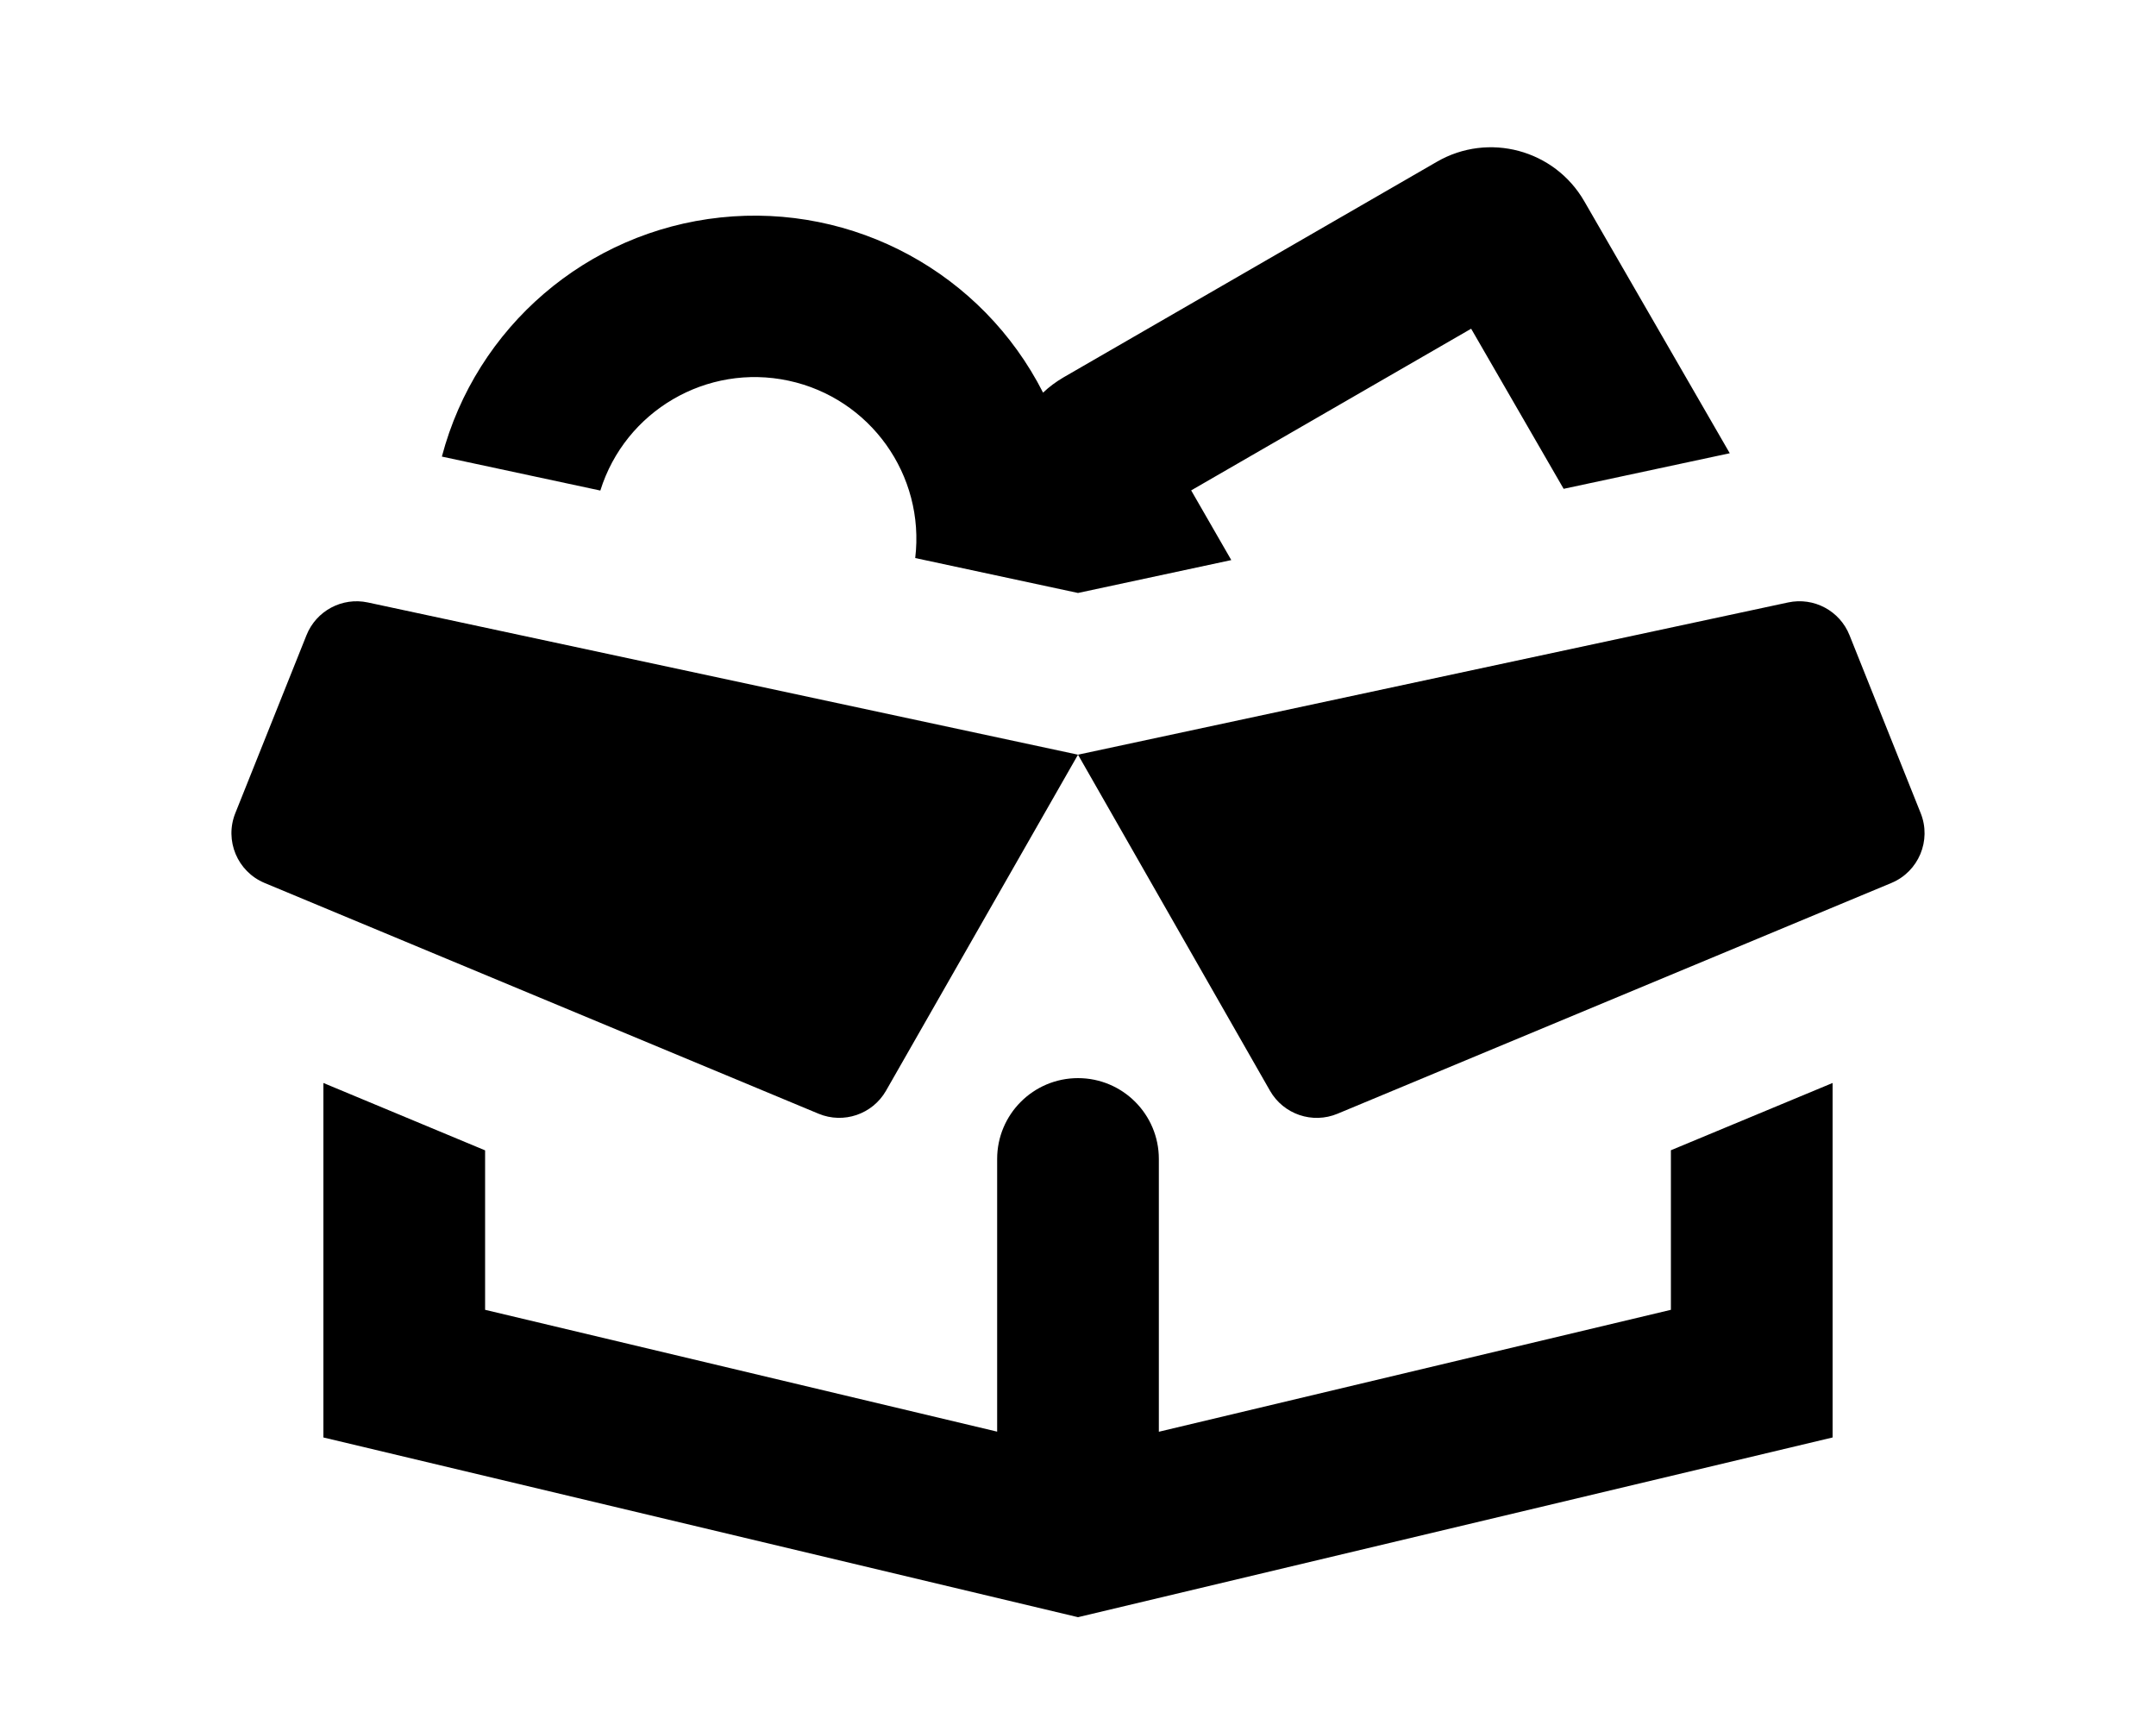
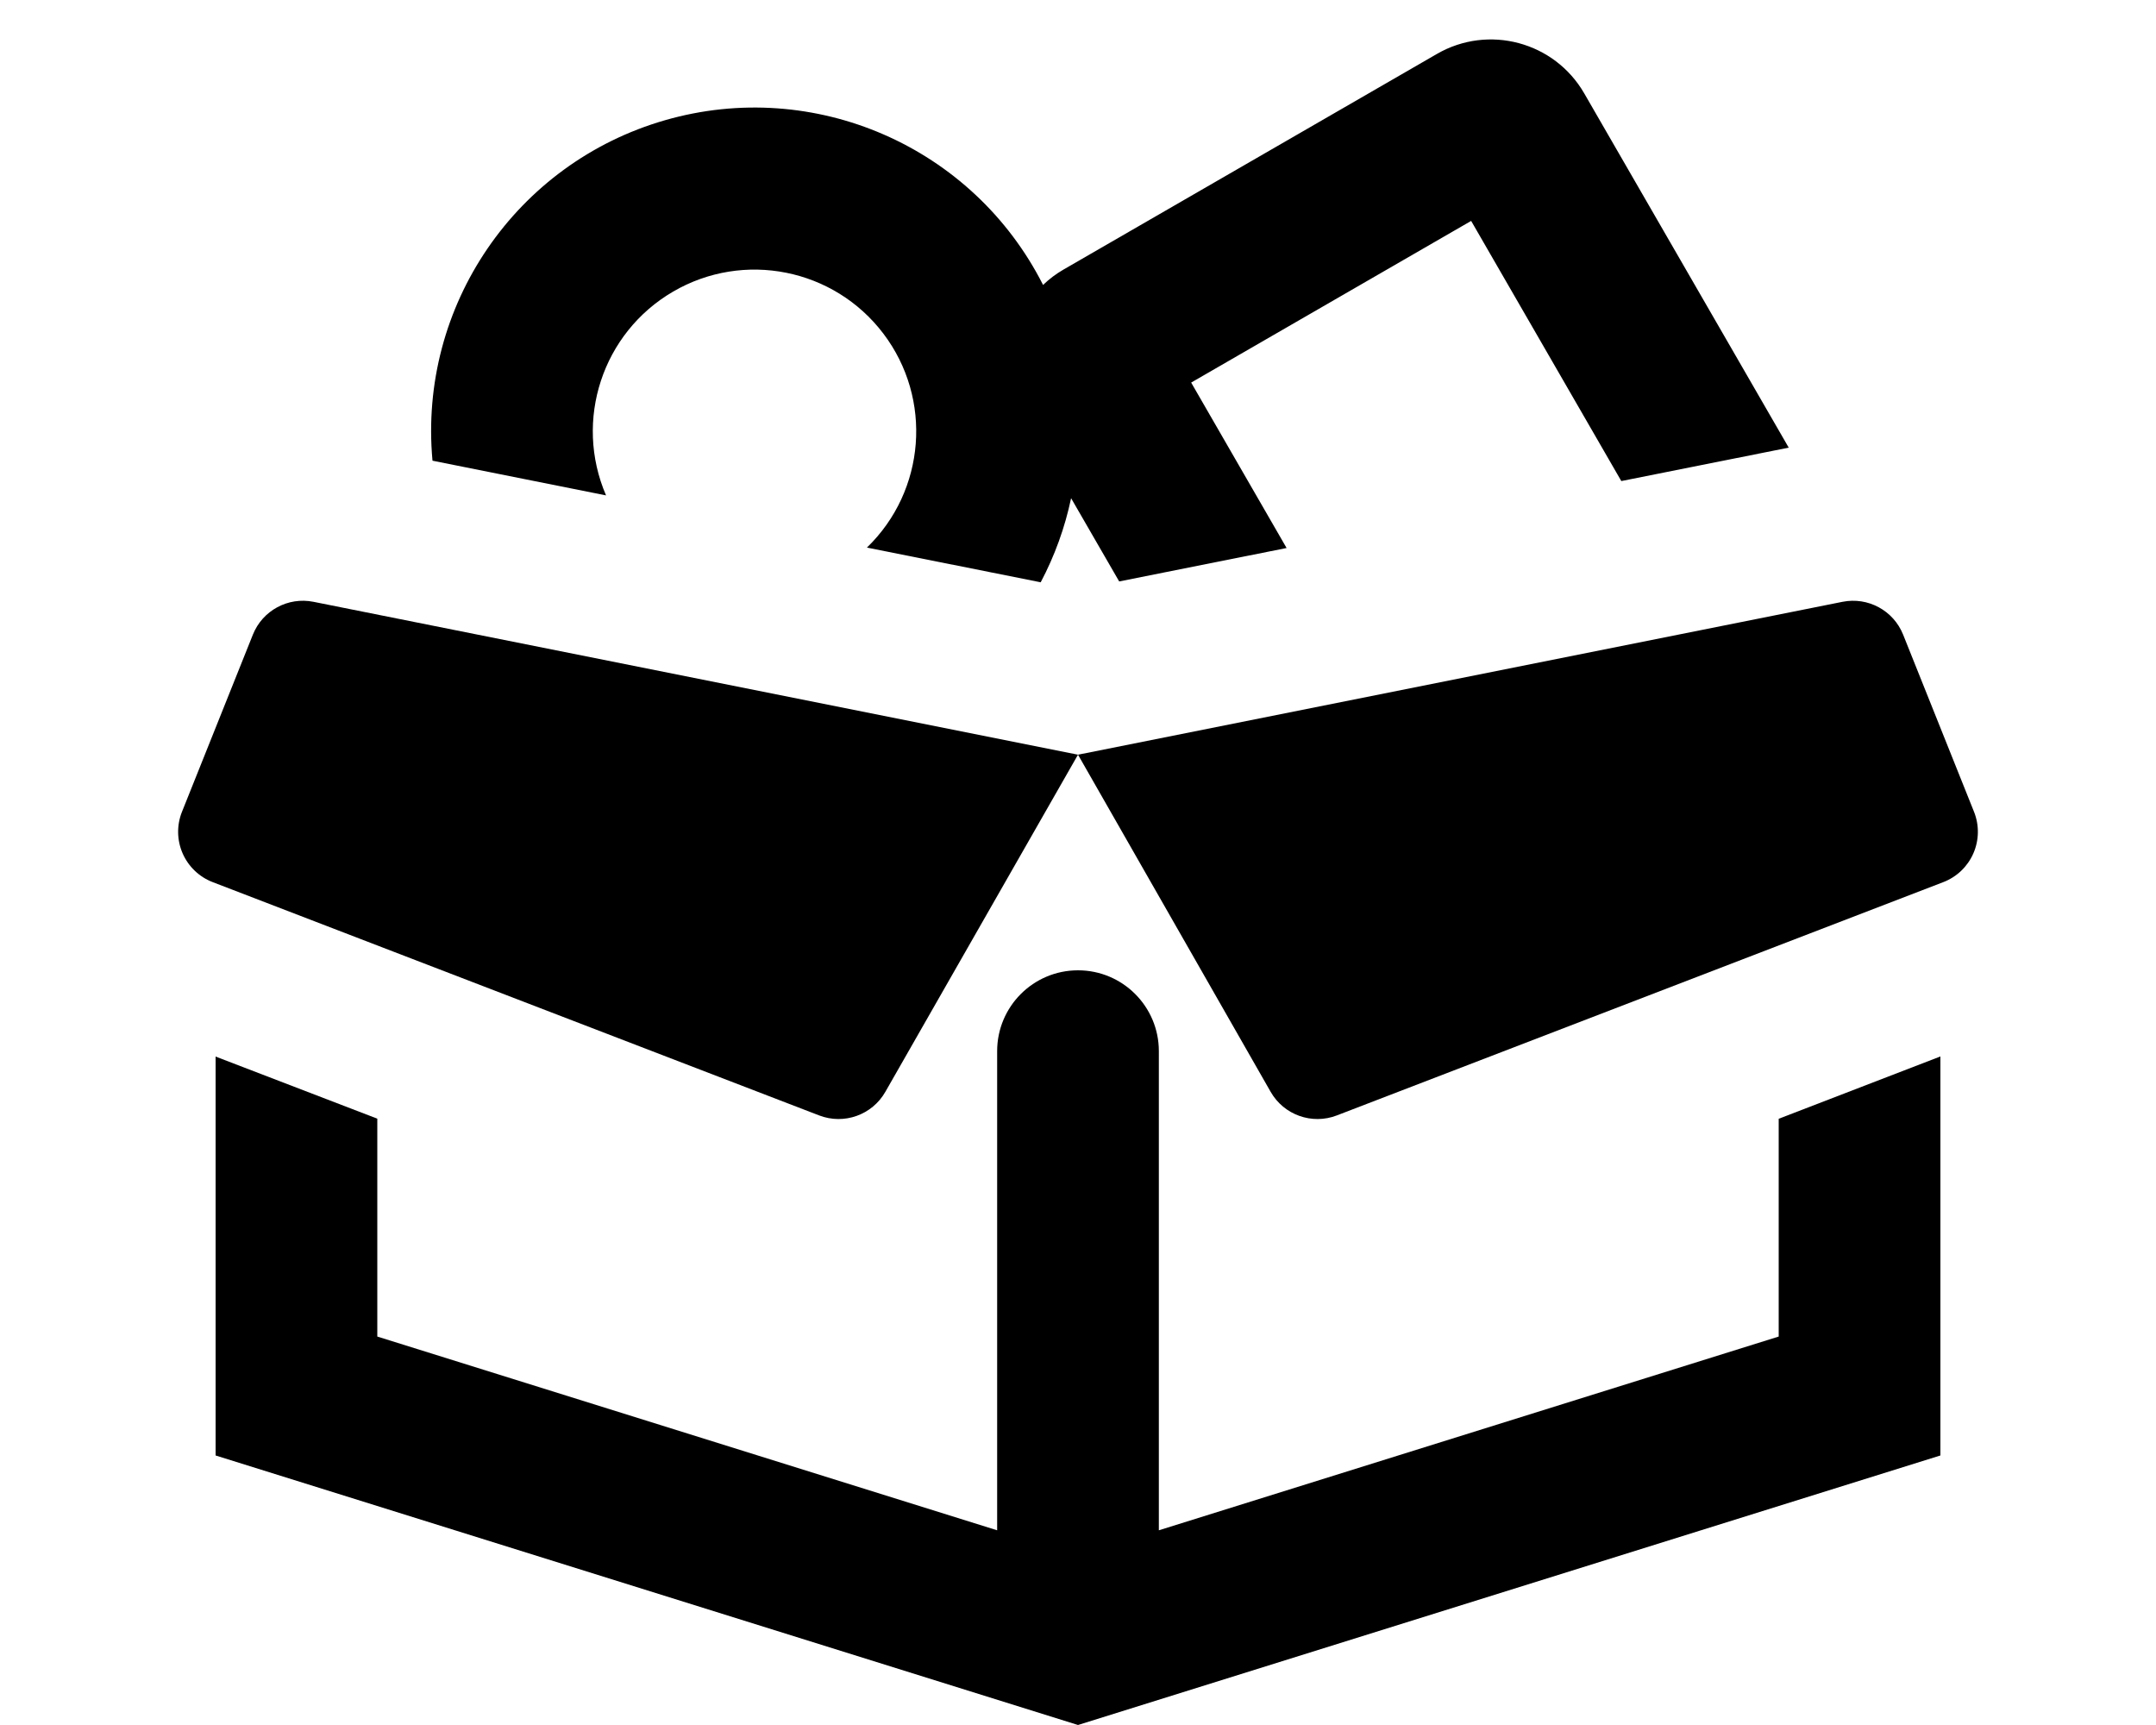
<svg xmlns="http://www.w3.org/2000/svg" viewBox="0 0 20 16" fill="currentColor">
-   <path d="m11.05 4.549.372.646L10 5.5l-1.51-.324a1.5 1.5 0 0 0-2.921-.626l-1.47-.315a3.001 3.001 0 0 1 5.577-.593c.056-.054.12-.101.19-.142l3.464-2a1 1 0 0 1 1.366.366l1.35 2.338-1.541.33-.858-1.485-2.598 1.5zM10 7 3.412 5.588a.5.5 0 0 0-.569.304l-.66 1.65a.5.5 0 0 0 .272.648l5.138 2.14a.5.5 0 0 0 .626-.213L10 7zm0 0 1.781 3.117a.5.5 0 0 0 .627.213l5.137-2.14a.5.5 0 0 0 .272-.648l-.66-1.65a.5.5 0 0 0-.57-.304L10 7z" />
-   <path d="M10 10a.75.75 0 0 1 .75.75v2.53l4.75-1.131v-1.48l1.5-.624v3.288L10 15l-7-1.667v-3.288l1.5.625v1.479l4.75 1.13V10.75A.75.75 0 0 1 10 10z" />
+   <path d="m11.05 3.549.885 1.534-1.553.31-.446-.772a2.98 2.98 0 0 1-.282.78l-1.612-.322a1.5 1.5 0 1 0-2.42-.484l-1.61-.322a3 3 0 0 1 5.664-1.63.965.965 0 0 1 .19-.143l3.464-2a1 1 0 0 1 1.366.366l1.897 3.286-1.553.31-1.393-2.413-2.598 1.5zM10 7 2.908 5.582a.5.5 0 0 0-.562.304L1.688 7.53a.5.5 0 0 0 .285.652l5.626 2.164a.5.5 0 0 0 .614-.219L10 7zm0 0 1.787 3.127a.5.5 0 0 0 .614.219l5.626-2.164a.5.5 0 0 0 .285-.652l-.658-1.644a.5.5 0 0 0-.562-.304L10 7z" />
+   <path d="M10 9a.75.75 0 0 1 .75.75v4.444l5.75-1.797v-2.02l1.5-.578V13.5L10 16l-8-2.5V9.8l1.5.576v2.021l5.75 1.797V9.75A.75.75 0 0 1 10 9z" />
</svg>
